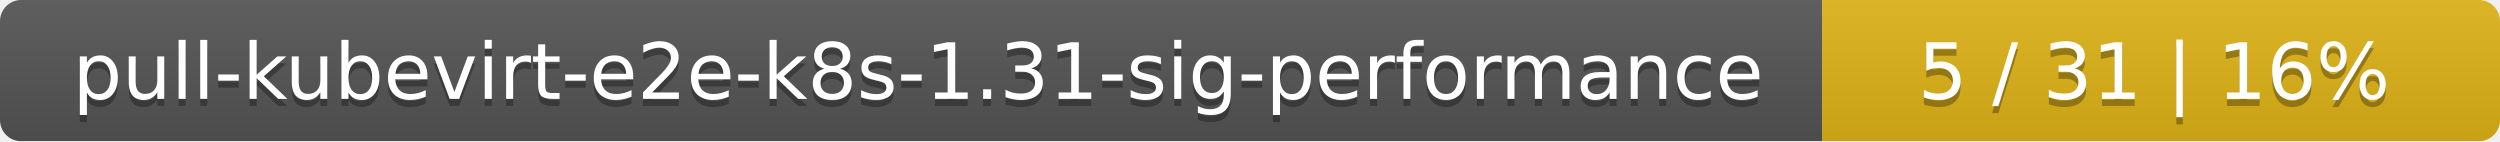
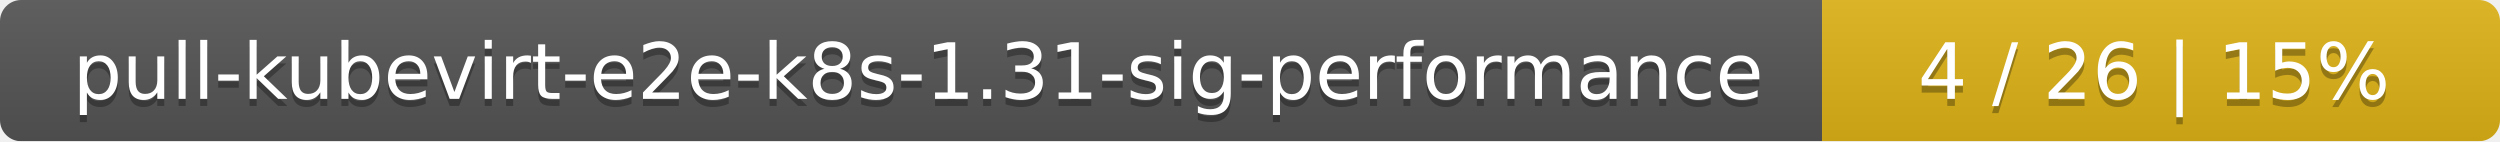
<svg xmlns="http://www.w3.org/2000/svg" width="354" height="20">
  <linearGradient id="smooth" x2="0" y2="100%">
    <stop offset="0" stop-color="#bbb" stop-opacity=".1" />
    <stop offset="1" stop-opacity=".1" />
  </linearGradient>
  <mask id="round">
    <rect width="354" height="20" rx="3" fill="#fff" />
  </mask>
  <g mask="url(#round)">
    <rect width="258" height="20" fill="#555" />
    <rect x="258" width="96" height="20" fill="#dfb317" />
    <rect width="354" height="20" fill="url(#smooth)" />
  </g>
  <g fill="#fff" text-anchor="middle" font-family="DejaVu Sans,Verdana,Geneva,sans-serif" font-size="11">
    <text x="130" y="15" fill="#010101" fill-opacity=".3">pull-kubevirt-e2e-k8s-1.31-sig-performance</text>
    <text x="130" y="14">pull-kubevirt-e2e-k8s-1.31-sig-performance</text>
-     <text x="305" y="15" fill="#010101" fill-opacity=".3">5 / 31    |    16%</text>
-     <text x="305" y="14">5 / 31    |    16%</text>
+     <text x="305" y="15" fill="#010101" fill-opacity=".3">4 / 26    |    15%</text>
+     <text x="305" y="14">4 / 26    |    15%</text>
  </g>
</svg>
